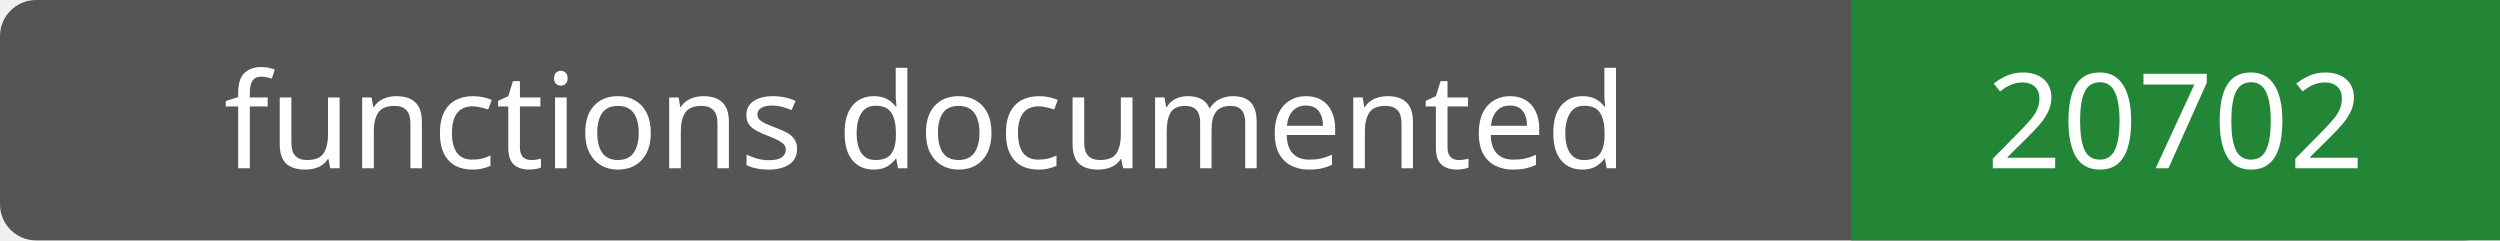
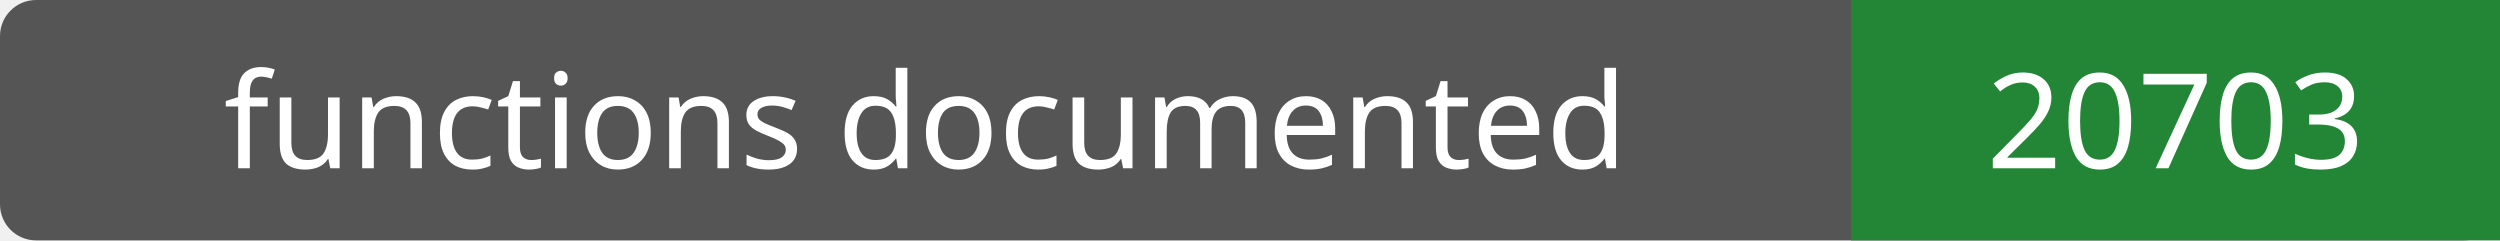
- <svg xmlns="http://www.w3.org/2000/svg" width="208" height="20" role="img" aria-label="functions documented: 20702">
+ <svg xmlns="http://www.w3.org/2000/svg" width="208" height="20" role="img" aria-label="functions documented: 20703">
  <rect width="208" height="20" rx="3" fill="#555" />
  <path fill="#238636" d="M154 0h54v20H154z" />
  <g fill="#fff" text-anchor="middle" font-family="Verdana,sans-serif" font-size="11">
    <text x="77.0" y="14">functions documented</text>
-     <text x="181.0" y="14">20702</text>
+     <text x="181.0" y="14">20703</text>
  </g>
</svg>
